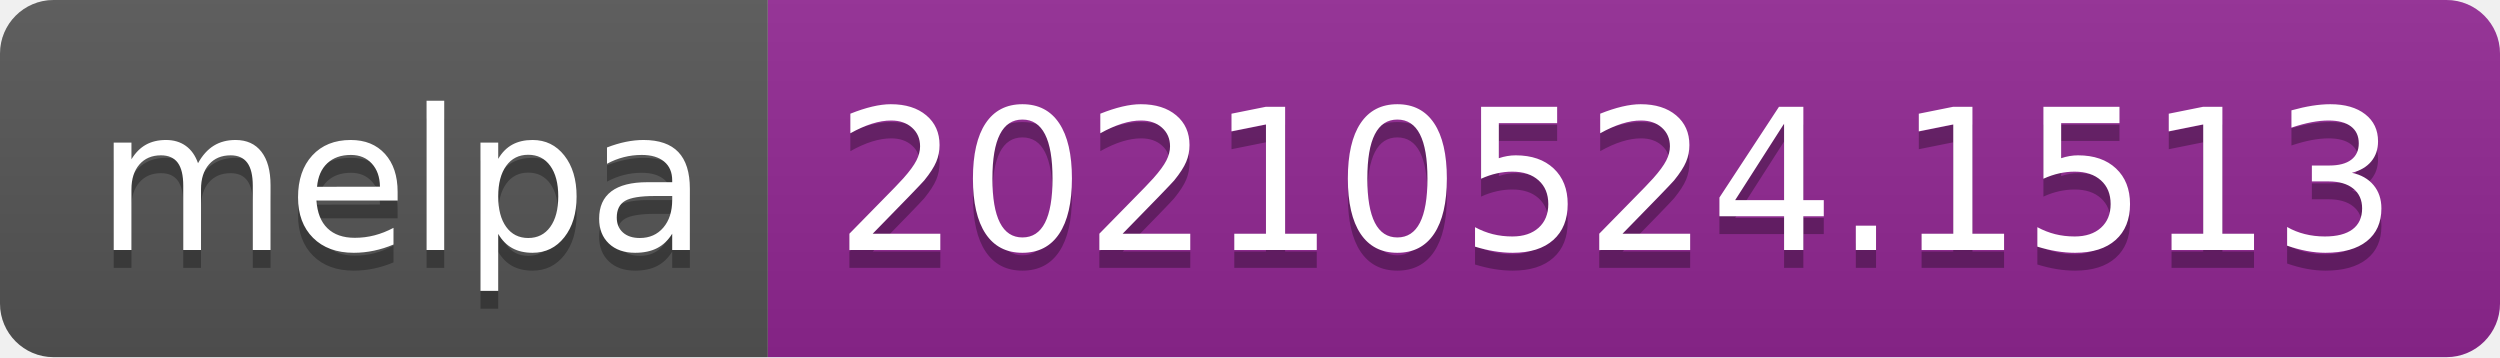
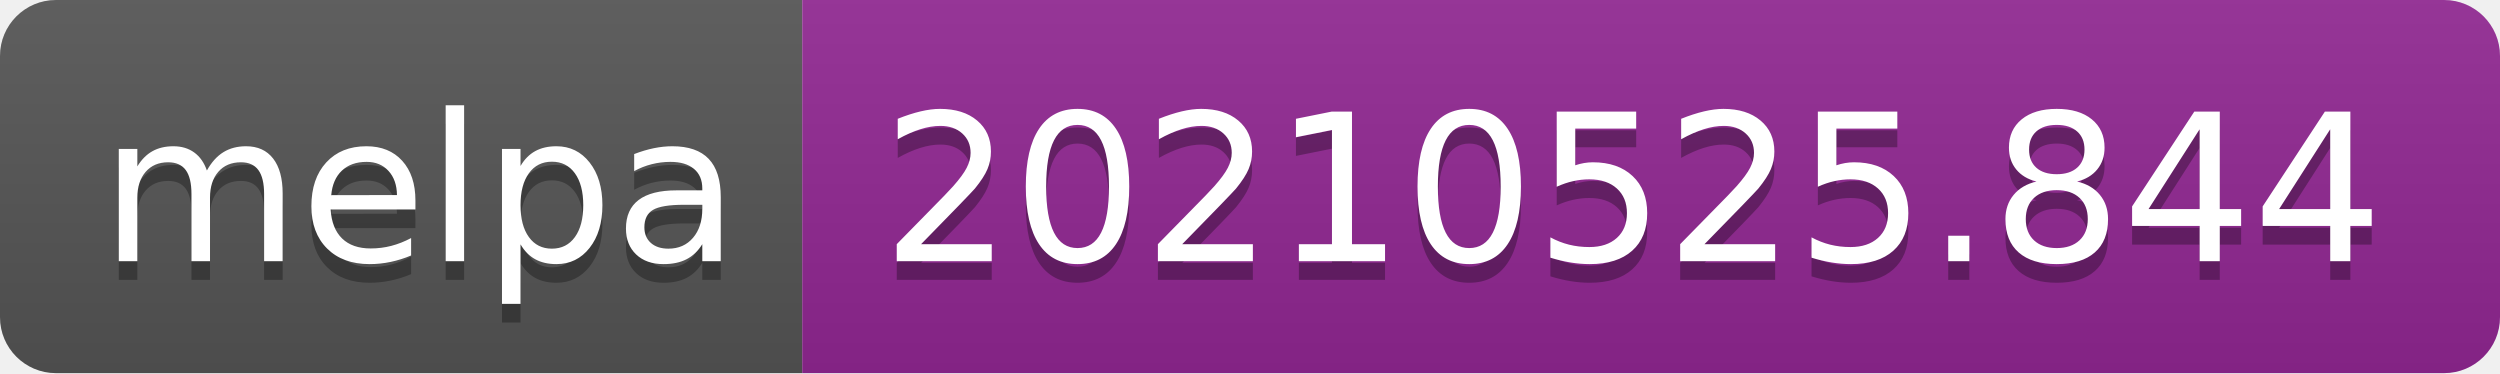
- <svg xmlns="http://www.w3.org/2000/svg" width="140" height="20" role="img" aria-label="melpa: 20210524.1513">
+ <svg xmlns="http://www.w3.org/2000/svg" width="134" height="20" role="img" aria-label="melpa: 20210525.844">
  <linearGradient id="s" x2="0" y2="100%">
    <stop offset="0" stop-color="#bbb" stop-opacity=".1" />
    <stop offset="1" stop-opacity=".1" />
  </linearGradient>
  <clipPath id="r">
-     <rect width="140" height="20" rx="3" fill="#fff" />
+     <rect width="134" height="20" rx="3" fill="#fff" />
  </clipPath>
  <g clip-path="url(#r)">
    <rect width="43" height="20" fill="#555" />
-     <rect x="43" width="97" height="20" fill="#922793" />
-     <rect width="140" height="20" fill="url(#s)" />
+     <rect x="43" width="91" height="20" fill="#922793" />
+     <rect width="134" height="20" fill="url(#s)" />
  </g>
  <g fill="#fff" text-anchor="middle" font-family="Verdana,Geneva,DejaVu Sans,sans-serif" text-rendering="geometricPrecision" font-size="110">
    <text aria-hidden="true" x="225" y="150" fill="#010101" fill-opacity=".3" transform="scale(.1)" textLength="330">melpa</text>
    <text x="225" y="140" transform="scale(.1)" fill="#fff" textLength="330">melpa</text>
-     <text aria-hidden="true" x="905" y="150" fill="#010101" fill-opacity=".3" transform="scale(.1)" textLength="870">20210524.1513</text>
-     <text x="905" y="140" transform="scale(.1)" fill="#fff" textLength="870">20210524.1513</text>
+     <text aria-hidden="true" x="875" y="150" fill="#010101" fill-opacity=".3" transform="scale(.1)" textLength="810">20210525.844</text>
+     <text x="875" y="140" transform="scale(.1)" fill="#fff" textLength="810">20210525.844</text>
  </g>
</svg>
